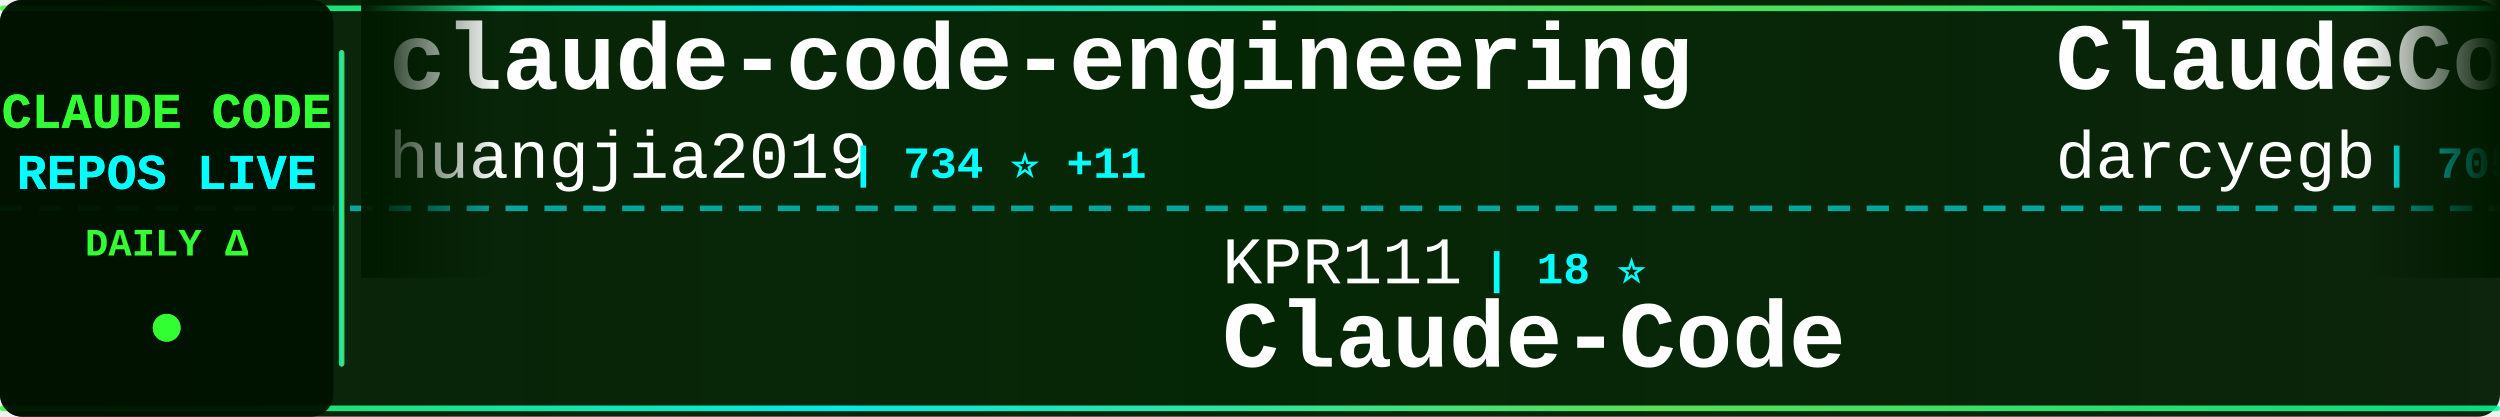
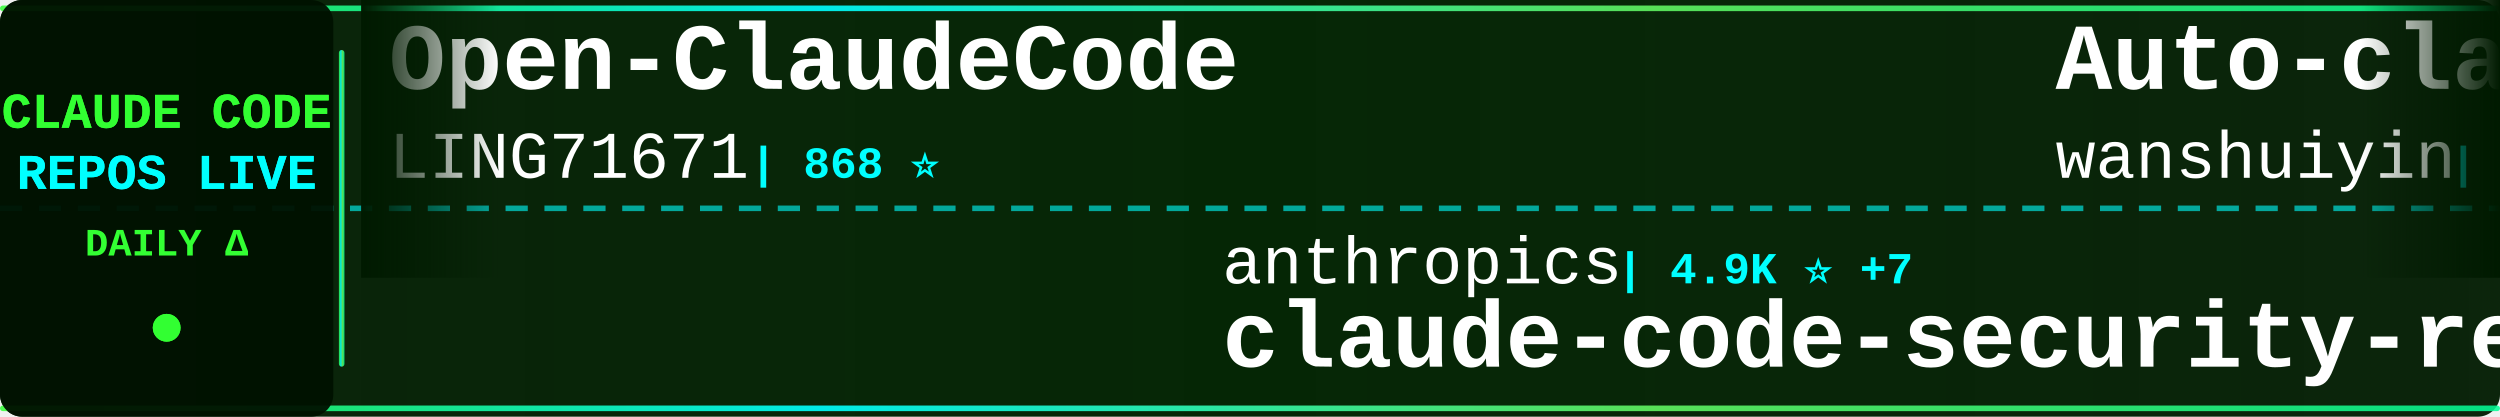
<svg xmlns="http://www.w3.org/2000/svg" width="900" height="150">
  <defs>
    <linearGradient id="tickerBg" x1="0%" y1="0%" x2="100%" y2="0%">
      <stop offset="0%" style="stop-color:#001a00;stop-opacity:0.95" />
      <stop offset="50%" style="stop-color:#002200;stop-opacity:0.98" />
      <stop offset="100%" style="stop-color:#001a00;stop-opacity:0.95" />
    </linearGradient>
    <linearGradient id="borderGrad" x1="0%" y1="0%" x2="100%" y2="0%">
      <stop offset="0%" style="stop-color:#33ff33;stop-opacity:0.85">
        <animate attributeName="stop-opacity" values="0.85;1;0.85" dur="2s" repeatCount="indefinite" />
      </stop>
      <stop offset="33%" style="stop-color:#00ffff;stop-opacity:0.9">
        <animate attributeName="stop-opacity" values="0.9;1;0.9" dur="2.2s" repeatCount="indefinite" />
      </stop>
      <stop offset="66%" style="stop-color:#66ff66;stop-opacity:0.85">
        <animate attributeName="stop-opacity" values="0.85;1;0.85" dur="1.8s" repeatCount="indefinite" />
      </stop>
      <stop offset="100%" style="stop-color:#00ff99;stop-opacity:0.85">
        <animate attributeName="stop-opacity" values="0.85;1;0.85" dur="2s" repeatCount="indefinite" />
      </stop>
    </linearGradient>
    <filter id="textGlow">
      <feGaussianBlur stdDeviation="0.1" result="coloredBlur" />
      <feMerge>
        <feMergeNode in="coloredBlur" />
        <feMergeNode in="SourceGraphic" />
      </feMerge>
    </filter>
    <filter id="metricGlow">
      <feGaussianBlur stdDeviation="0.2" result="coloredBlur" />
      <feMerge>
        <feMergeNode in="coloredBlur" />
        <feMergeNode in="SourceGraphic" />
      </feMerge>
    </filter>
    <linearGradient id="leftFade" x1="0%" y1="0%" x2="100%" y2="0%">
      <stop offset="0%" style="stop-color:#001a00;stop-opacity:1" />
      <stop offset="100%" style="stop-color:#001a00;stop-opacity:0" />
    </linearGradient>
    <linearGradient id="rightFade" x1="0%" y1="0%" x2="100%" y2="0%">
      <stop offset="0%" style="stop-color:#001a00;stop-opacity:0" />
      <stop offset="100%" style="stop-color:#001a00;stop-opacity:1" />
    </linearGradient>
  </defs>
  <rect width="900" height="150" fill="url(#tickerBg)" rx="8" />
  <rect x="0" y="2" width="900" height="2" fill="url(#borderGrad)" rx="1" />
  <rect x="0" y="146" width="900" height="2" fill="url(#borderGrad)" rx="1" />
  <line x1="0" y1="75" x2="900" y2="75" stroke="#00ffff" stroke-width="2" stroke-dasharray="8 6" opacity="0.6" />
  <rect x="0" y="0" width="120" height="150" fill="#001100" opacity="0.95" rx="8" />
  <text x="60" y="46" font-family="'Courier New', monospace" font-size="18" font-weight="bold" fill="#33ff33" text-anchor="middle" filter="url(#textGlow)">
    CLAUDE CODE
  </text>
  <text x="60" y="68" font-family="'Courier New', monospace" font-size="18" font-weight="bold" fill="#00ffff" text-anchor="middle" filter="url(#textGlow)">
    REPOS LIVE
  </text>
  <text x="60" y="92" font-family="'Courier New', monospace" font-size="14" font-weight="bold" fill="#33ff33" text-anchor="middle">
    DAILY Δ
  </text>
  <circle cx="60" cy="118" r="5" fill="#33ff33" filter="url(#metricGlow)">
    <animate attributeName="r" values="4;6;4" dur="1.5s" repeatCount="indefinite" />
    <animate attributeName="opacity" values="0.6;1;0.6" dur="1.5s" repeatCount="indefinite" />
  </circle>
  <rect x="122" y="18" width="2" height="114" fill="url(#borderGrad)" rx="1" />
  <clipPath id="tickerClip">
    <rect x="130" y="0" width="770" height="150" />
  </clipPath>
  <g clip-path="url(#tickerClip)">
    <g id="tickerItems">
      <animateTransform attributeName="transform" attributeType="XML" type="translate" from="0 0" to="-3000 0" dur="54s" repeatCount="indefinite" />
      <g transform="translate(0, 0)">
-         <text x="140" y="32" font-family="'Courier New', monospace" font-size="34" font-weight="bold" fill="#ffffff">claude-code-engineering</text>
-         <text x="140" y="64" font-family="'Courier New', monospace" font-size="24" font-weight="normal" fill="#ffffff" opacity="1.0">huangjia2019</text>
-         <text x="306" y="64" font-family="'Courier New', monospace" font-size="16" font-weight="bold" fill="#00ffff"> | 734 ⭐ +11</text>
+         <text x="140" y="32" font-family="'Courier New', monospace" font-size="34" font-weight="bold" fill="#ffffff">Open-ClaudeCode</text>
+         <text x="140" y="64" font-family="'Courier New', monospace" font-size="24" font-weight="normal" fill="#ffffff" opacity="1.0">LING71671</text>
+         <text x="270" y="64" font-family="'Courier New', monospace" font-size="16" font-weight="bold" fill="#00ffff"> | 868 ⭐</text>
      </g>
      <g transform="translate(300, 0)">
-         <text x="140" y="102" font-family="'Courier New', monospace" font-size="24" font-weight="normal" fill="#ffffff" opacity="1.0">KPR111</text>
-         <text x="234" y="102" font-family="'Courier New', monospace" font-size="16" font-weight="bold" fill="#00ffff"> | 18 ⭐</text>
-         <text x="140" y="132" font-family="'Courier New', monospace" font-size="34" font-weight="bold" fill="#ffffff">Claude-Code</text>
+         <text x="140" y="102" font-family="'Courier New', monospace" font-size="24" font-weight="normal" fill="#ffffff" opacity="1.0">anthropics</text>
+         <text x="282" y="102" font-family="'Courier New', monospace" font-size="16" font-weight="bold" fill="#00ffff"> | 4.9K ⭐ +7</text>
+         <text x="140" y="132" font-family="'Courier New', monospace" font-size="34" font-weight="bold" fill="#ffffff">claude-code-security-rev...</text>
      </g>
      <g transform="translate(600, 0)">
+         <text x="140" y="32" font-family="'Courier New', monospace" font-size="34" font-weight="bold" fill="#ffffff">Auto-claude-code-researc...</text>
+         <text x="140" y="64" font-family="'Courier New', monospace" font-size="24" font-weight="normal" fill="#ffffff" opacity="1.0">wanshuiyin</text>
+         <text x="282" y="64" font-family="'Courier New', monospace" font-size="16" font-weight="bold" fill="#00ffff"> | 11.0K ⭐ +70</text>
+       </g>
+       <g transform="translate(900, 0)">
+         <text x="140" y="102" font-family="'Courier New', monospace" font-size="24" font-weight="normal" fill="#ffffff" opacity="1.0">guanshan</text>
+         <text x="258" y="102" font-family="'Courier New', monospace" font-size="16" font-weight="bold" fill="#00ffff"> | 60 ⭐</text>
+         <text x="140" y="132" font-family="'Courier New', monospace" font-size="34" font-weight="bold" fill="#ffffff">ClaudeCode</text>
+       </g>
+       <g transform="translate(1200, 0)">
+         <text x="140" y="32" font-family="'Courier New', monospace" font-size="34" font-weight="bold" fill="#ffffff">claude-code-rev</text>
+         <text x="140" y="64" font-family="'Courier New', monospace" font-size="24" font-weight="normal" fill="#ffffff" opacity="1.0">oboard</text>
+         <text x="234" y="64" font-family="'Courier New', monospace" font-size="16" font-weight="bold" fill="#00ffff"> | 3.2K ⭐ +5</text>
+       </g>
+       <g transform="translate(1500, 0)">
+         <text x="140" y="102" font-family="'Courier New', monospace" font-size="24" font-weight="normal" fill="#ffffff" opacity="1.0">feiskyer</text>
+         <text x="258" y="102" font-family="'Courier New', monospace" font-size="16" font-weight="bold" fill="#00ffff"> | 1.5K ⭐ +5</text>
+         <text x="140" y="132" font-family="'Courier New', monospace" font-size="34" font-weight="bold" fill="#ffffff">claude-code-settings</text>
+       </g>
+       <g transform="translate(1800, 0)">
        <text x="140" y="32" font-family="'Courier New', monospace" font-size="34" font-weight="bold" fill="#ffffff">ClaudeCodeAgents</text>
        <text x="140" y="64" font-family="'Courier New', monospace" font-size="24" font-weight="normal" fill="#ffffff" opacity="1.0">darcyegb</text>
        <text x="258" y="64" font-family="'Courier New', monospace" font-size="16" font-weight="bold" fill="#00ffff"> | 705 ⭐ +2</text>
      </g>
-       <g transform="translate(900, 0)">
-         <text x="140" y="102" font-family="'Courier New', monospace" font-size="24" font-weight="normal" fill="#ffffff" opacity="1.0">multica-ai</text>
-         <text x="282" y="102" font-family="'Courier New', monospace" font-size="16" font-weight="bold" fill="#00ffff"> | 161.1K ⭐ +1.3K</text>
-         <text x="140" y="132" font-family="'Courier New', monospace" font-size="34" font-weight="bold" fill="#ffffff">andrej-karpathy-skills</text>
-       </g>
-       <g transform="translate(1200, 0)">
-         <text x="140" y="32" font-family="'Courier New', monospace" font-size="34" font-weight="bold" fill="#ffffff">claude-code-base-action</text>
-         <text x="140" y="64" font-family="'Courier New', monospace" font-size="24" font-weight="normal" fill="#ffffff" opacity="1.0">anthropics</text>
-         <text x="282" y="64" font-family="'Courier New', monospace" font-size="16" font-weight="bold" fill="#00ffff"> | 850 ⭐ +2</text>
-       </g>
-       <g transform="translate(1500, 0)">
-         <text x="140" y="102" font-family="'Courier New', monospace" font-size="24" font-weight="normal" fill="#ffffff" opacity="1.0">Windy3f3f3f3f</text>
-         <text x="318" y="102" font-family="'Courier New', monospace" font-size="16" font-weight="bold" fill="#00ffff"> | 1.3K ⭐ +6</text>
-         <text x="140" y="132" font-family="'Courier New', monospace" font-size="34" font-weight="bold" fill="#ffffff">claude-code-from-scratch</text>
-       </g>
-       <g transform="translate(1800, 0)">
-         <text x="140" y="32" font-family="'Courier New', monospace" font-size="34" font-weight="bold" fill="#ffffff">claude-code-source-code</text>
-         <text x="140" y="64" font-family="'Courier New', monospace" font-size="24" font-weight="normal" fill="#ffffff" opacity="1.0">777genius</text>
-         <text x="270" y="64" font-family="'Courier New', monospace" font-size="16" font-weight="bold" fill="#00ffff"> | 913 ⭐</text>
-       </g>
      <g transform="translate(2100, 0)">
-         <text x="140" y="102" font-family="'Courier New', monospace" font-size="24" font-weight="normal" fill="#ffffff" opacity="1.0">andrew-kramer-inno</text>
-         <text x="378" y="102" font-family="'Courier New', monospace" font-size="16" font-weight="bold" fill="#00ffff"> | 590 ⭐</text>
-         <text x="140" y="132" font-family="'Courier New', monospace" font-size="34" font-weight="bold" fill="#ffffff">claude-code-source-build</text>
+         <text x="140" y="102" font-family="'Courier New', monospace" font-size="24" font-weight="normal" fill="#ffffff" opacity="1.0">777genius</text>
+         <text x="270" y="102" font-family="'Courier New', monospace" font-size="16" font-weight="bold" fill="#00ffff"> | 912 ⭐</text>
+         <text x="140" y="132" font-family="'Courier New', monospace" font-size="34" font-weight="bold" fill="#ffffff">claude-code-source-code</text>
      </g>
      <g transform="translate(2400, 0)">
-         <text x="140" y="32" font-family="'Courier New', monospace" font-size="34" font-weight="bold" fill="#ffffff">how-claude-code-works</text>
-         <text x="140" y="64" font-family="'Courier New', monospace" font-size="24" font-weight="normal" fill="#ffffff" opacity="1.0">Windy3f3f3f3f</text>
-         <text x="318" y="64" font-family="'Courier New', monospace" font-size="16" font-weight="bold" fill="#00ffff"> | 2.5K ⭐ +10</text>
+         <text x="140" y="32" font-family="'Courier New', monospace" font-size="34" font-weight="bold" fill="#ffffff">pi-vs-claude-code</text>
+         <text x="140" y="64" font-family="'Courier New', monospace" font-size="24" font-weight="normal" fill="#ffffff" opacity="1.0">disler</text>
+         <text x="234" y="64" font-family="'Courier New', monospace" font-size="16" font-weight="bold" fill="#00ffff"> | 1.3K ⭐ +14</text>
      </g>
      <g transform="translate(2700, 0)">
-         <text x="140" y="102" font-family="'Courier New', monospace" font-size="24" font-weight="normal" fill="#ffffff" opacity="1.0">AICoderTudou</text>
-         <text x="306" y="102" font-family="'Courier New', monospace" font-size="16" font-weight="bold" fill="#00ffff"> | 502 ⭐</text>
-         <text x="140" y="132" font-family="'Courier New', monospace" font-size="34" font-weight="bold" fill="#ffffff">claude-code-tudou</text>
+         <text x="140" y="102" font-family="'Courier New', monospace" font-size="24" font-weight="normal" fill="#ffffff" opacity="1.0">davila7</text>
+         <text x="246" y="102" font-family="'Courier New', monospace" font-size="16" font-weight="bold" fill="#00ffff"> | 27.7K ⭐ +28</text>
+         <text x="140" y="132" font-family="'Courier New', monospace" font-size="34" font-weight="bold" fill="#ffffff">claude-code-templates</text>
      </g>
      <g transform="translate(3000, 0)">
-         <text x="140" y="32" font-family="'Courier New', monospace" font-size="34" font-weight="bold" fill="#ffffff">claude-code-engineering</text>
-         <text x="140" y="64" font-family="'Courier New', monospace" font-size="24" font-weight="normal" fill="#ffffff" opacity="1.0">huangjia2019</text>
-         <text x="306" y="64" font-family="'Courier New', monospace" font-size="16" font-weight="bold" fill="#00ffff"> | 734 ⭐ +11</text>
+         <text x="140" y="32" font-family="'Courier New', monospace" font-size="34" font-weight="bold" fill="#ffffff">Open-ClaudeCode</text>
+         <text x="140" y="64" font-family="'Courier New', monospace" font-size="24" font-weight="normal" fill="#ffffff" opacity="1.0">LING71671</text>
+         <text x="270" y="64" font-family="'Courier New', monospace" font-size="16" font-weight="bold" fill="#00ffff"> | 868 ⭐</text>
      </g>
      <g transform="translate(3300, 0)">
-         <text x="140" y="102" font-family="'Courier New', monospace" font-size="24" font-weight="normal" fill="#ffffff" opacity="1.0">KPR111</text>
-         <text x="234" y="102" font-family="'Courier New', monospace" font-size="16" font-weight="bold" fill="#00ffff"> | 18 ⭐</text>
-         <text x="140" y="132" font-family="'Courier New', monospace" font-size="34" font-weight="bold" fill="#ffffff">Claude-Code</text>
+         <text x="140" y="102" font-family="'Courier New', monospace" font-size="24" font-weight="normal" fill="#ffffff" opacity="1.0">anthropics</text>
+         <text x="282" y="102" font-family="'Courier New', monospace" font-size="16" font-weight="bold" fill="#00ffff"> | 4.9K ⭐ +7</text>
+         <text x="140" y="132" font-family="'Courier New', monospace" font-size="34" font-weight="bold" fill="#ffffff">claude-code-security-rev...</text>
      </g>
      <g transform="translate(3600, 0)">
-         <text x="140" y="32" font-family="'Courier New', monospace" font-size="34" font-weight="bold" fill="#ffffff">ClaudeCodeAgents</text>
-         <text x="140" y="64" font-family="'Courier New', monospace" font-size="24" font-weight="normal" fill="#ffffff" opacity="1.0">darcyegb</text>
-         <text x="258" y="64" font-family="'Courier New', monospace" font-size="16" font-weight="bold" fill="#00ffff"> | 705 ⭐ +2</text>
+         <text x="140" y="32" font-family="'Courier New', monospace" font-size="34" font-weight="bold" fill="#ffffff">Auto-claude-code-researc...</text>
+         <text x="140" y="64" font-family="'Courier New', monospace" font-size="24" font-weight="normal" fill="#ffffff" opacity="1.0">wanshuiyin</text>
+         <text x="282" y="64" font-family="'Courier New', monospace" font-size="16" font-weight="bold" fill="#00ffff"> | 11.0K ⭐ +70</text>
      </g>
      <g transform="translate(3900, 0)">
-         <text x="140" y="102" font-family="'Courier New', monospace" font-size="24" font-weight="normal" fill="#ffffff" opacity="1.0">multica-ai</text>
-         <text x="282" y="102" font-family="'Courier New', monospace" font-size="16" font-weight="bold" fill="#00ffff"> | 161.1K ⭐ +1.3K</text>
-         <text x="140" y="132" font-family="'Courier New', monospace" font-size="34" font-weight="bold" fill="#ffffff">andrej-karpathy-skills</text>
+         <text x="140" y="102" font-family="'Courier New', monospace" font-size="24" font-weight="normal" fill="#ffffff" opacity="1.0">guanshan</text>
+         <text x="258" y="102" font-family="'Courier New', monospace" font-size="16" font-weight="bold" fill="#00ffff"> | 60 ⭐</text>
+         <text x="140" y="132" font-family="'Courier New', monospace" font-size="34" font-weight="bold" fill="#ffffff">ClaudeCode</text>
      </g>
    </g>
  </g>
  <rect x="130" y="0" width="50" height="100" fill="url(#leftFade)" />
  <rect x="850" y="0" width="50" height="100" fill="url(#rightFade)" />
</svg>
